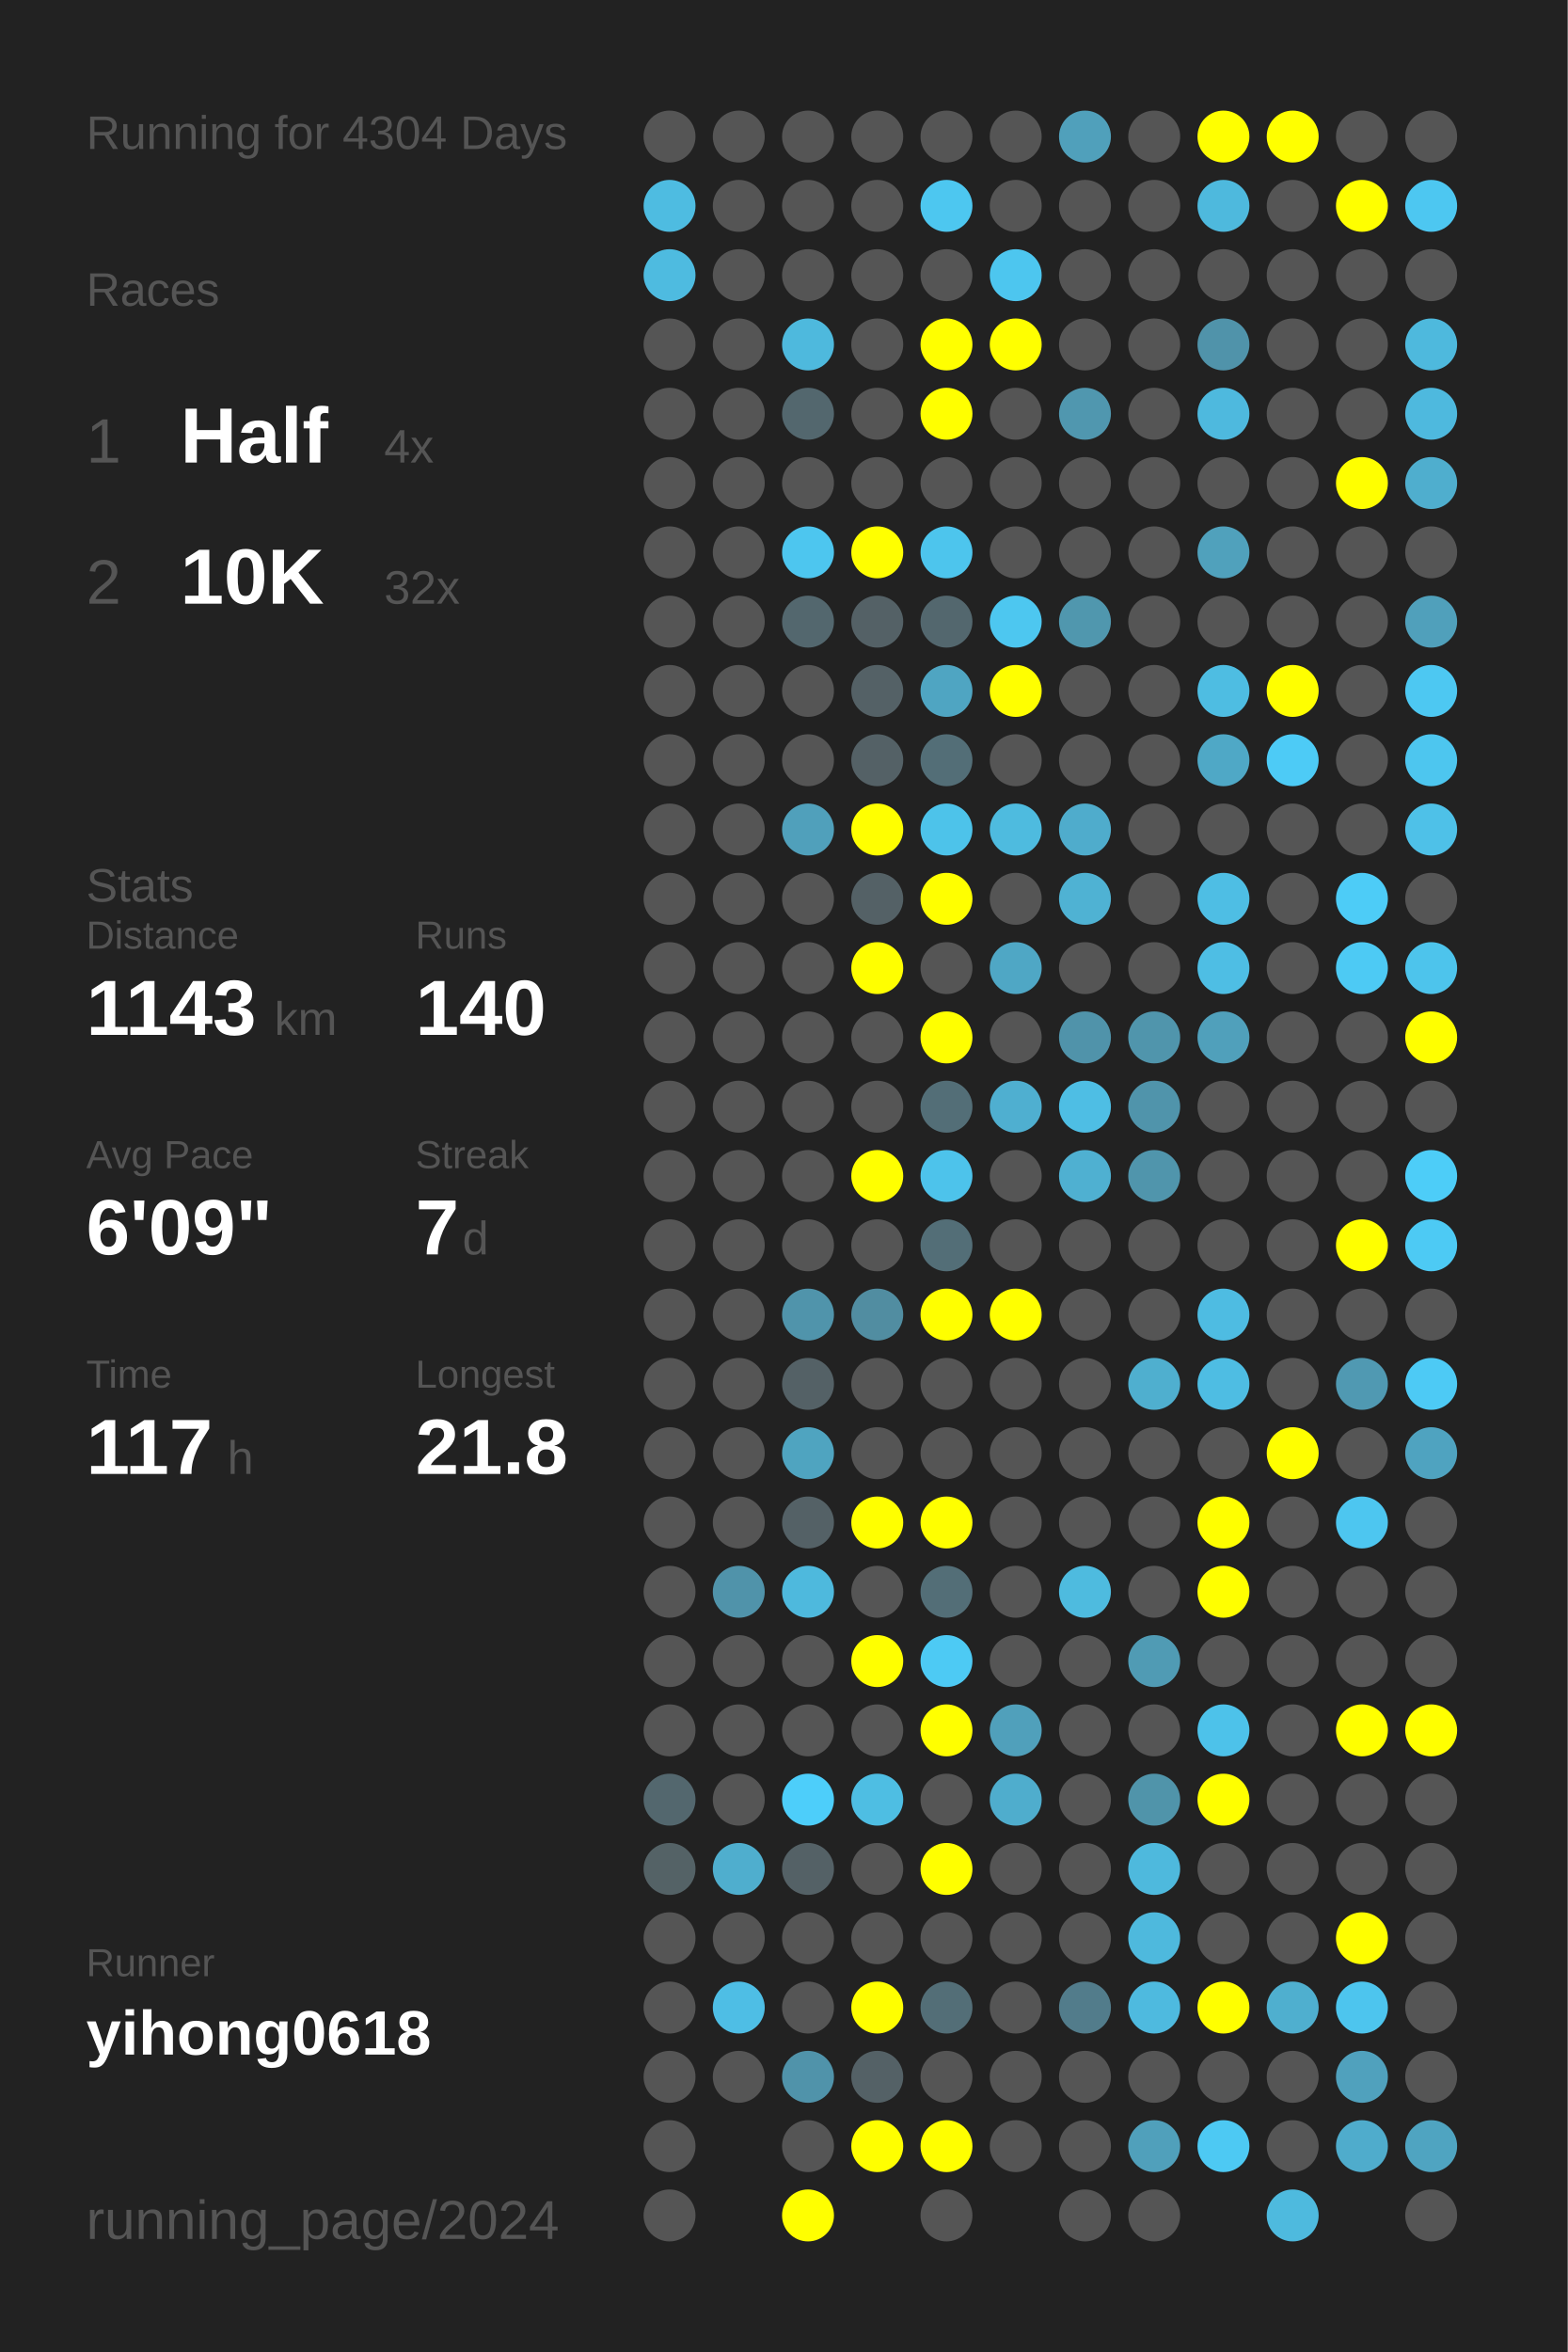
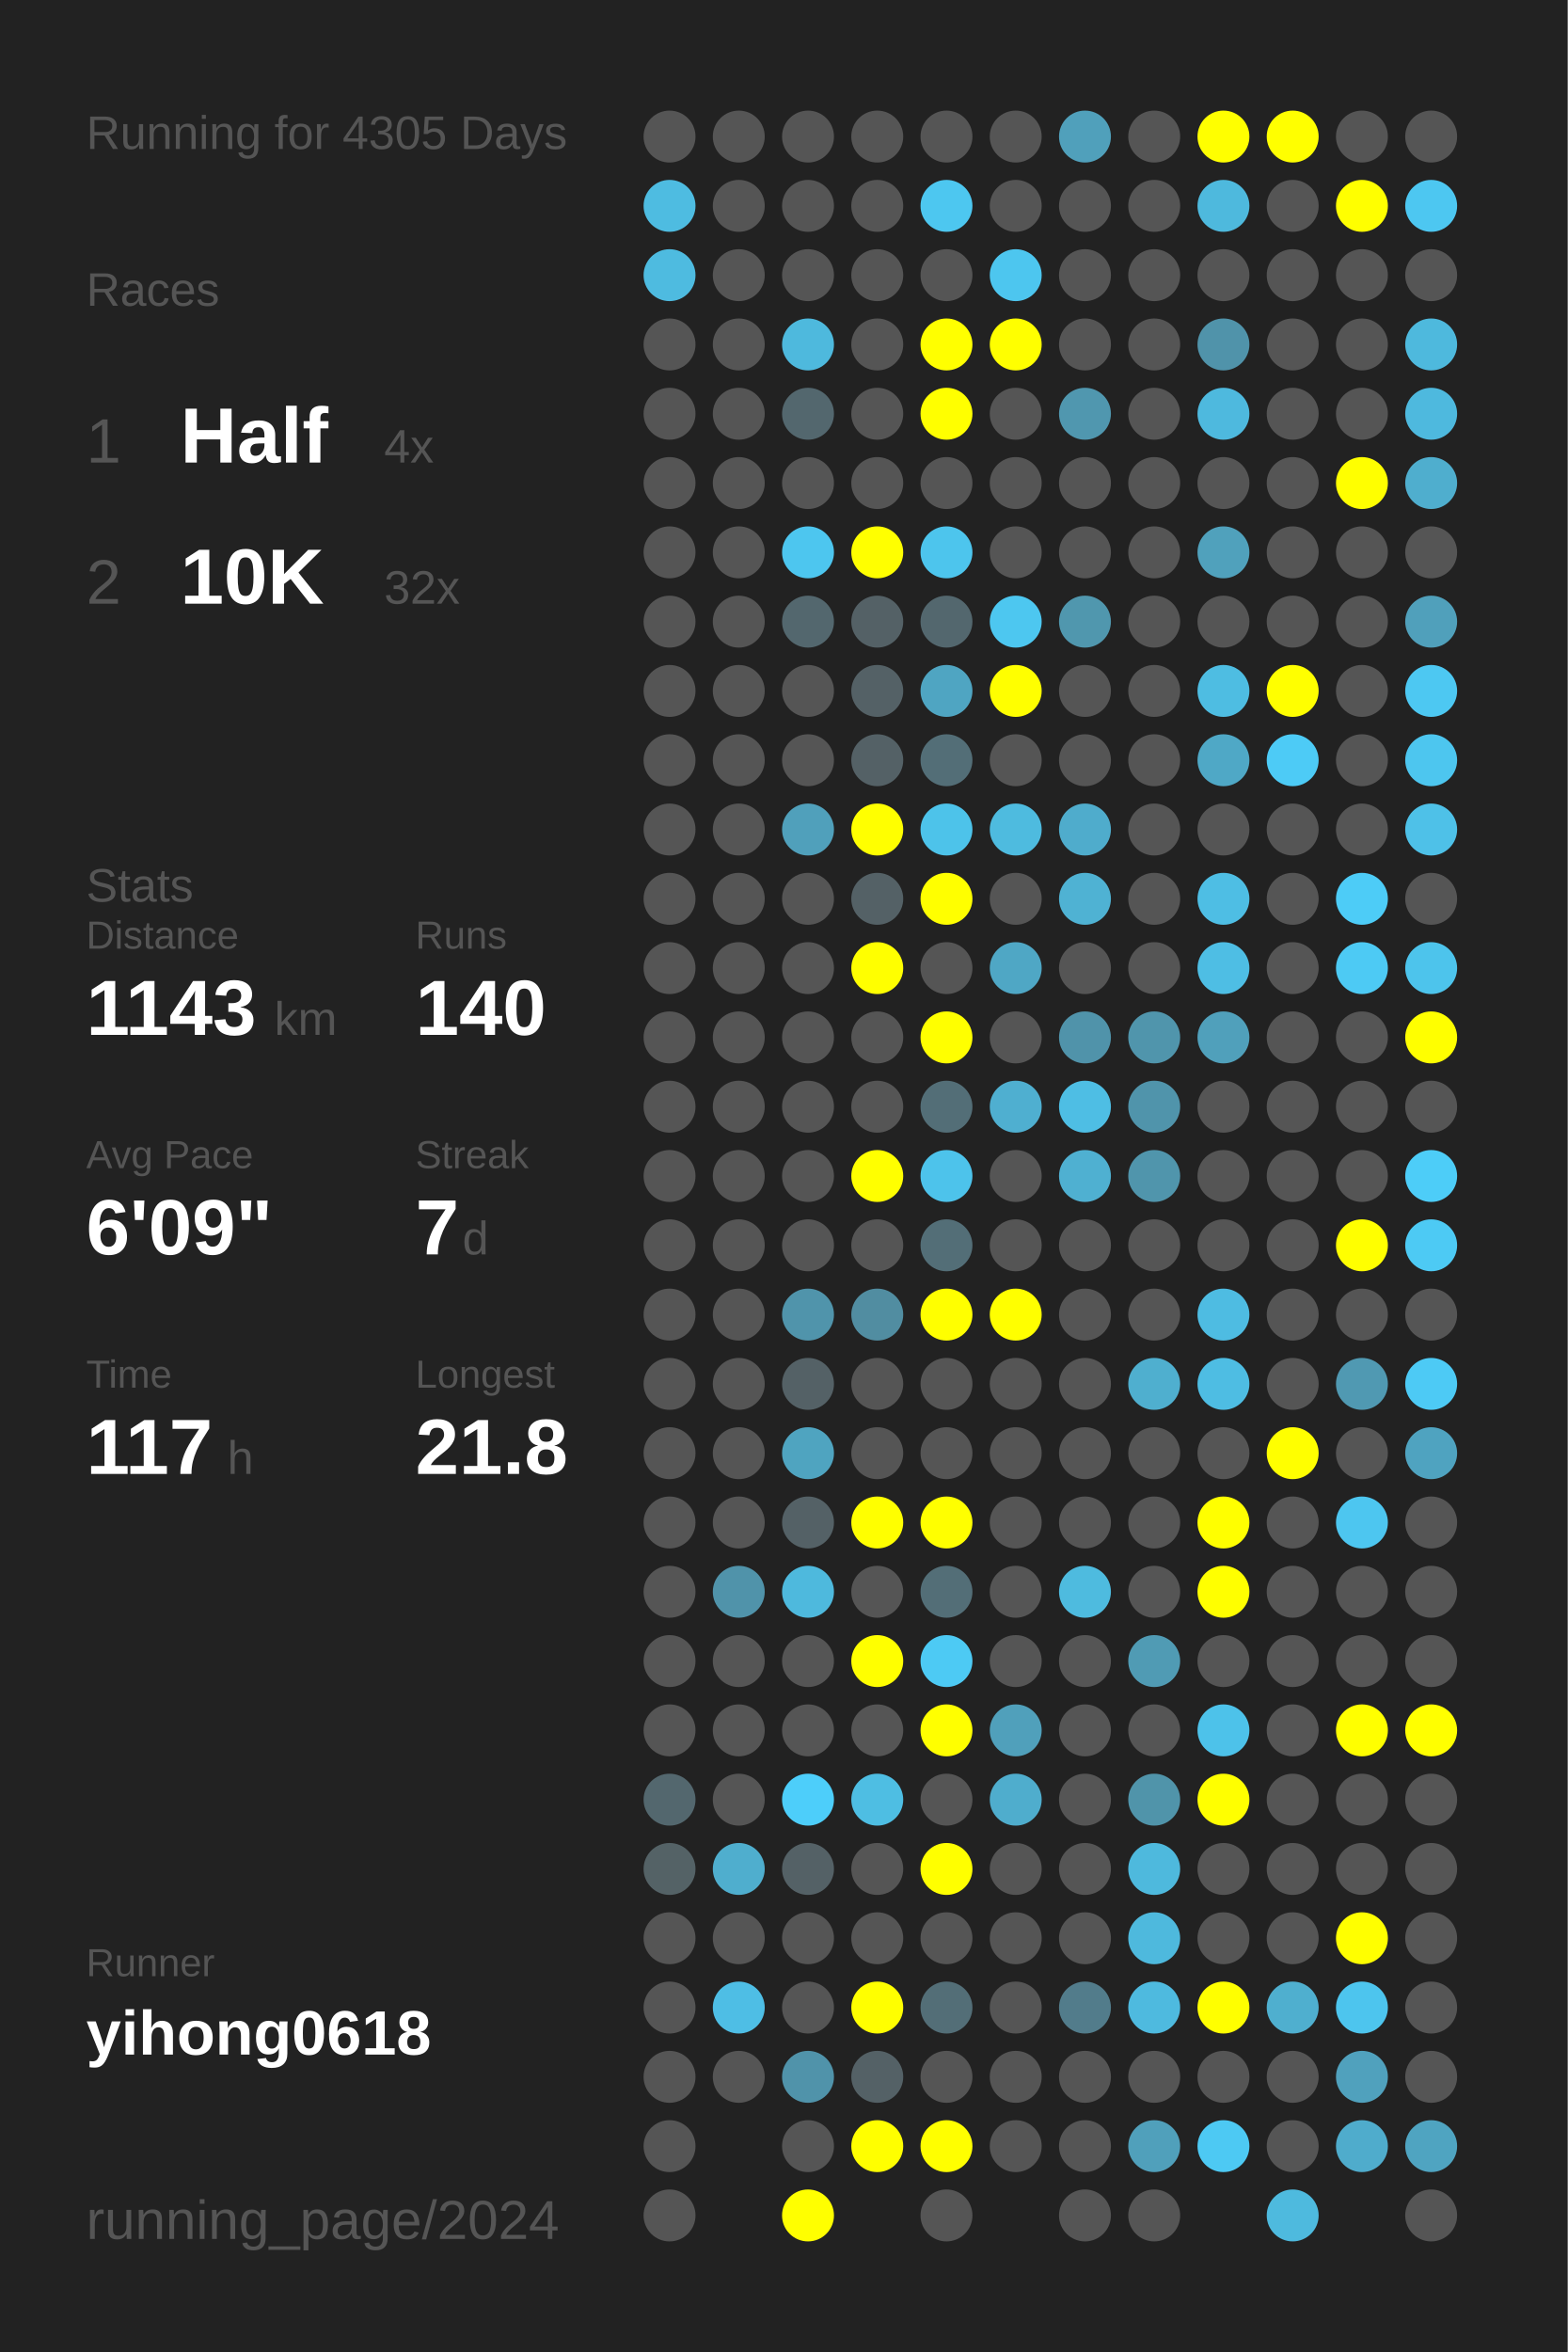
<svg xmlns="http://www.w3.org/2000/svg" baseProfile="full" height="300mm" version="1.1" viewBox="0,0,200,300" width="200mm">
  <defs />
  <rect fill="#222222" height="300" width="200" x="0" y="0" />
-   <text fill="#555555" style="font-size:6px; font-family:Arial;" x="11" y="19">Running for 4304 Days</text>
+   <text fill="#555555" style="font-size:6px; font-family:Arial;" x="11" y="19">Running for 4305 Days</text>
  <text fill="#555555" style="font-size:6px; font-family:Arial;" x="11" y="39">Races</text>
  <text fill="#555555" style="font-size:8px; font-family:Arial;" x="11" y="59">1</text>
  <text fill="#FFFFFF" style="font-size:10px; font-family:Arial; font-weight:bold;" x="23" y="59">Half</text>
  <text fill="#555555" style="font-size:6px; font-family:Arial;" x="49" y="59">4x</text>
  <text fill="#555555" style="font-size:8px; font-family:Arial;" x="11" y="77">2</text>
  <text fill="#FFFFFF" style="font-size:10px; font-family:Arial; font-weight:bold;" x="23" y="77">10K</text>
  <text fill="#555555" style="font-size:6px; font-family:Arial;" x="49" y="77">32x</text>
  <text fill="#555555" style="font-size:6px; font-family:Arial;" x="11" y="115">Stats</text>
  <text fill="#555555" style="font-size:5px; font-family:Arial;" x="11" y="121">Distance</text>
  <text fill="#FFFFFF" style="font-size:10px; font-family:Arial; font-weight:bold;" x="11" y="132">1143</text>
  <text fill="#555555" style="font-size:6px; font-family:Arial;" x="35" y="132">km</text>
  <text fill="#555555" style="font-size:5px; font-family:Arial;" x="53" y="121">Runs</text>
  <text fill="#FFFFFF" style="font-size:10px; font-family:Arial; font-weight:bold;" x="53" y="132">140</text>
  <text fill="#555555" style="font-size:5px; font-family:Arial;" x="11" y="149">Avg Pace</text>
  <text fill="#FFFFFF" style="font-size:10px; font-family:Arial; font-weight:bold;" x="11" y="160">6'09"</text>
  <text fill="#555555" style="font-size:5px; font-family:Arial;" x="53" y="149">Streak</text>
  <text fill="#FFFFFF" style="font-size:10px; font-family:Arial; font-weight:bold;" x="53" y="160">7</text>
  <text fill="#555555" style="font-size:6px; font-family:Arial;" x="59" y="160">d</text>
  <text fill="#555555" style="font-size:5px; font-family:Arial;" x="11" y="177">Time</text>
  <text fill="#FFFFFF" style="font-size:10px; font-family:Arial; font-weight:bold;" x="11" y="188">117</text>
  <text fill="#555555" style="font-size:6px; font-family:Arial;" x="29" y="188">h</text>
  <text fill="#555555" style="font-size:5px; font-family:Arial;" x="53" y="177">Longest</text>
  <text fill="#FFFFFF" style="font-size:10px; font-family:Arial; font-weight:bold;" x="53" y="188">21.8</text>
  <text fill="#555555" style="font-size:5px; font-family:Arial;" x="11" y="252.065">Runner</text>
  <text fill="#FFFFFF" style="font-size:8px; font-family:Arial; font-weight:bold;" x="11" y="262.065">yihong0618</text>
  <text fill="#555555" style="font-size:7px; font-family:Arial;" x="11" y="285.581">running_page/2024</text>
  <circle cx="85.417" cy="17.419" fill="#555555" r="3.312" />
  <circle cx="85.417" cy="26.258" fill="#4ebce1" r="3.312" />
  <circle cx="85.417" cy="35.097" fill="#4ebbe0" r="3.312" />
  <circle cx="85.417" cy="43.935" fill="#555555" r="3.312" />
  <circle cx="85.417" cy="52.774" fill="#555555" r="3.312" />
  <circle cx="85.417" cy="61.613" fill="#555555" r="3.312" />
  <circle cx="85.417" cy="70.452" fill="#555555" r="3.312" />
  <circle cx="85.417" cy="79.29" fill="#555555" r="3.312" />
  <circle cx="85.417" cy="88.129" fill="#555555" r="3.312" />
  <circle cx="85.417" cy="96.968" fill="#555555" r="3.312" />
  <circle cx="85.417" cy="105.806" fill="#555555" r="3.312" />
  <circle cx="85.417" cy="114.645" fill="#555555" r="3.312" />
  <circle cx="85.417" cy="123.484" fill="#555555" r="3.312" />
  <circle cx="85.417" cy="132.323" fill="#555555" r="3.312" />
  <circle cx="85.417" cy="141.161" fill="#555555" r="3.312" />
  <circle cx="85.417" cy="150" fill="#555555" r="3.312" />
  <circle cx="85.417" cy="158.839" fill="#555555" r="3.312" />
  <circle cx="85.417" cy="167.677" fill="#555555" r="3.312" />
  <circle cx="85.417" cy="176.516" fill="#555555" r="3.312" />
  <circle cx="85.417" cy="185.355" fill="#555555" r="3.312" />
  <circle cx="85.417" cy="194.194" fill="#555555" r="3.312" />
  <circle cx="85.417" cy="203.032" fill="#555555" r="3.312" />
  <circle cx="85.417" cy="211.871" fill="#555555" r="3.312" />
  <circle cx="85.417" cy="220.71" fill="#555555" r="3.312" />
  <circle cx="85.417" cy="229.548" fill="#53676e" r="3.312" />
  <circle cx="85.417" cy="238.387" fill="#546266" r="3.312" />
  <circle cx="85.417" cy="247.226" fill="#555555" r="3.312" />
  <circle cx="85.417" cy="256.065" fill="#555555" r="3.312" />
  <circle cx="85.417" cy="264.903" fill="#555555" r="3.312" />
  <circle cx="85.417" cy="273.742" fill="#555555" r="3.312" />
  <circle cx="85.417" cy="282.581" fill="#555555" r="3.312" />
  <circle cx="94.25" cy="17.419" fill="#555555" r="3.312" />
  <circle cx="94.25" cy="26.258" fill="#555555" r="3.312" />
  <circle cx="94.25" cy="35.097" fill="#555555" r="3.312" />
  <circle cx="94.25" cy="43.935" fill="#555555" r="3.312" />
  <circle cx="94.25" cy="52.774" fill="#555555" r="3.312" />
  <circle cx="94.25" cy="61.613" fill="#555555" r="3.312" />
  <circle cx="94.25" cy="70.452" fill="#555555" r="3.312" />
  <circle cx="94.25" cy="79.29" fill="#555555" r="3.312" />
  <circle cx="94.25" cy="88.129" fill="#555555" r="3.312" />
  <circle cx="94.25" cy="96.968" fill="#555555" r="3.312" />
  <circle cx="94.25" cy="105.806" fill="#555555" r="3.312" />
  <circle cx="94.25" cy="114.645" fill="#555555" r="3.312" />
  <circle cx="94.25" cy="123.484" fill="#555555" r="3.312" />
  <circle cx="94.25" cy="132.323" fill="#555555" r="3.312" />
  <circle cx="94.25" cy="141.161" fill="#555555" r="3.312" />
  <circle cx="94.25" cy="150" fill="#555555" r="3.312" />
  <circle cx="94.25" cy="158.839" fill="#555555" r="3.312" />
  <circle cx="94.25" cy="167.677" fill="#555555" r="3.312" />
  <circle cx="94.25" cy="176.516" fill="#555555" r="3.312" />
  <circle cx="94.25" cy="185.355" fill="#555555" r="3.312" />
  <circle cx="94.25" cy="194.194" fill="#555555" r="3.312" />
  <circle cx="94.25" cy="203.032" fill="#5093aa" r="3.312" />
  <circle cx="94.25" cy="211.871" fill="#555555" r="3.312" />
  <circle cx="94.25" cy="220.71" fill="#555555" r="3.312" />
  <circle cx="94.25" cy="229.548" fill="#555555" r="3.312" />
  <circle cx="94.25" cy="238.387" fill="#4faece" r="3.312" />
  <circle cx="94.25" cy="247.226" fill="#555555" r="3.312" />
  <circle cx="94.25" cy="256.065" fill="#4ebee5" r="3.312" />
  <circle cx="94.25" cy="264.903" fill="#555555" r="3.312" />
  <circle cx="103.083" cy="17.419" fill="#555555" r="3.312" />
  <circle cx="103.083" cy="26.258" fill="#555555" r="3.312" />
  <circle cx="103.083" cy="35.097" fill="#555555" r="3.312" />
  <circle cx="103.083" cy="43.935" fill="#4eb9dd" r="3.312" />
  <circle cx="103.083" cy="52.774" fill="#53676e" r="3.312" />
  <circle cx="103.083" cy="61.613" fill="#555555" r="3.312" />
  <circle cx="103.083" cy="70.452" fill="#4dc6ef" r="3.312" />
  <circle cx="103.083" cy="79.29" fill="#53676e" r="3.312" />
  <circle cx="103.083" cy="88.129" fill="#555555" r="3.312" />
  <circle cx="103.083" cy="96.968" fill="#555555" r="3.312" />
  <circle cx="103.083" cy="105.806" fill="#50a0bb" r="3.312" />
  <circle cx="103.083" cy="114.645" fill="#555555" r="3.312" />
  <circle cx="103.083" cy="123.484" fill="#555555" r="3.312" />
  <circle cx="103.083" cy="132.323" fill="#555555" r="3.312" />
  <circle cx="103.083" cy="141.161" fill="#555555" r="3.312" />
  <circle cx="103.083" cy="150" fill="#555555" r="3.312" />
  <circle cx="103.083" cy="158.839" fill="#555555" r="3.312" />
  <circle cx="103.083" cy="167.677" fill="#5094ab" r="3.312" />
  <circle cx="103.083" cy="176.516" fill="#546166" r="3.312" />
  <circle cx="103.083" cy="185.355" fill="#4fa4c0" r="3.312" />
  <circle cx="103.083" cy="194.194" fill="#546166" r="3.312" />
  <circle cx="103.083" cy="203.032" fill="#4eb9dd" r="3.312" />
  <circle cx="103.083" cy="211.871" fill="#555555" r="3.312" />
  <circle cx="103.083" cy="220.71" fill="#555555" r="3.312" />
  <circle cx="103.083" cy="229.548" fill="#4dcefa" r="3.312" />
  <circle cx="103.083" cy="238.387" fill="#546166" r="3.312" />
  <circle cx="103.083" cy="247.226" fill="#555555" r="3.312" />
  <circle cx="103.083" cy="256.065" fill="#555555" r="3.312" />
  <circle cx="103.083" cy="264.903" fill="#5093aa" r="3.312" />
  <circle cx="103.083" cy="273.742" fill="#555555" r="3.312" />
  <circle cx="103.083" cy="282.581" fill="#FFFF00" r="3.312" />
  <circle cx="111.917" cy="17.419" fill="#555555" r="3.312" />
  <circle cx="111.917" cy="26.258" fill="#555555" r="3.312" />
  <circle cx="111.917" cy="35.097" fill="#555555" r="3.312" />
  <circle cx="111.917" cy="43.935" fill="#555555" r="3.312" />
  <circle cx="111.917" cy="52.774" fill="#555555" r="3.312" />
  <circle cx="111.917" cy="61.613" fill="#555555" r="3.312" />
  <circle cx="111.917" cy="70.452" fill="#FFFF00" r="3.312" />
  <circle cx="111.917" cy="79.29" fill="#546166" r="3.312" />
  <circle cx="111.917" cy="88.129" fill="#546166" r="3.312" />
  <circle cx="111.917" cy="96.968" fill="#546166" r="3.312" />
  <circle cx="111.917" cy="105.806" fill="#FFFF00" r="3.312" />
  <circle cx="111.917" cy="114.645" fill="#546166" r="3.312" />
  <circle cx="111.917" cy="123.484" fill="#FFFF00" r="3.312" />
  <circle cx="111.917" cy="132.323" fill="#555555" r="3.312" />
  <circle cx="111.917" cy="141.161" fill="#555555" r="3.312" />
  <circle cx="111.917" cy="150" fill="#FFFF00" r="3.312" />
  <circle cx="111.917" cy="158.839" fill="#555555" r="3.312" />
  <circle cx="111.917" cy="167.677" fill="#518da1" r="3.312" />
  <circle cx="111.917" cy="176.516" fill="#555555" r="3.312" />
  <circle cx="111.917" cy="185.355" fill="#555555" r="3.312" />
  <circle cx="111.917" cy="194.194" fill="#FFFF00" r="3.312" />
  <circle cx="111.917" cy="203.032" fill="#555555" r="3.312" />
  <circle cx="111.917" cy="211.871" fill="#FFFF00" r="3.312" />
  <circle cx="111.917" cy="220.71" fill="#555555" r="3.312" />
  <circle cx="111.917" cy="229.548" fill="#4ebee3" r="3.312" />
  <circle cx="111.917" cy="238.387" fill="#555555" r="3.312" />
  <circle cx="111.917" cy="247.226" fill="#555555" r="3.312" />
  <circle cx="111.917" cy="256.065" fill="#FFFF00" r="3.312" />
  <circle cx="111.917" cy="264.903" fill="#546166" r="3.312" />
  <circle cx="111.917" cy="273.742" fill="#FFFF00" r="3.312" />
  <circle cx="120.75" cy="17.419" fill="#555555" r="3.312" />
  <circle cx="120.75" cy="26.258" fill="#4dc7f0" r="3.312" />
  <circle cx="120.75" cy="35.097" fill="#555555" r="3.312" />
  <circle cx="120.75" cy="43.935" fill="#FFFF00" r="3.312" />
  <circle cx="120.75" cy="52.774" fill="#FFFF00" r="3.312" />
  <circle cx="120.75" cy="61.613" fill="#555555" r="3.312" />
  <circle cx="120.75" cy="70.452" fill="#4dc5ed" r="3.312" />
  <circle cx="120.75" cy="79.29" fill="#53676e" r="3.312" />
  <circle cx="120.75" cy="88.129" fill="#4fa5c2" r="3.312" />
  <circle cx="120.75" cy="96.968" fill="#536e77" r="3.312" />
  <circle cx="120.75" cy="105.806" fill="#4dc3ea" r="3.312" />
  <circle cx="120.75" cy="114.645" fill="#FFFF00" r="3.312" />
  <circle cx="120.75" cy="123.484" fill="#555555" r="3.312" />
  <circle cx="120.75" cy="132.323" fill="#FFFF00" r="3.312" />
  <circle cx="120.75" cy="141.161" fill="#536e77" r="3.312" />
  <circle cx="120.75" cy="150" fill="#4dc3eb" r="3.312" />
  <circle cx="120.75" cy="158.839" fill="#536e77" r="3.312" />
  <circle cx="120.75" cy="167.677" fill="#FFFF00" r="3.312" />
  <circle cx="120.75" cy="176.516" fill="#555555" r="3.312" />
  <circle cx="120.75" cy="185.355" fill="#555555" r="3.312" />
  <circle cx="120.75" cy="194.194" fill="#FFFF00" r="3.312" />
  <circle cx="120.75" cy="203.032" fill="#536e77" r="3.312" />
  <circle cx="120.75" cy="211.871" fill="#4dcaf4" r="3.312" />
  <circle cx="120.75" cy="220.71" fill="#FFFF00" r="3.312" />
  <circle cx="120.75" cy="229.548" fill="#555555" r="3.312" />
  <circle cx="120.75" cy="238.387" fill="#FFFF00" r="3.312" />
  <circle cx="120.75" cy="247.226" fill="#555555" r="3.312" />
  <circle cx="120.75" cy="256.065" fill="#536e77" r="3.312" />
  <circle cx="120.75" cy="264.903" fill="#555555" r="3.312" />
  <circle cx="120.75" cy="273.742" fill="#FFFF00" r="3.312" />
  <circle cx="120.75" cy="282.581" fill="#555555" r="3.312" />
  <circle cx="129.583" cy="17.419" fill="#555555" r="3.312" />
  <circle cx="129.583" cy="26.258" fill="#555555" r="3.312" />
  <circle cx="129.583" cy="35.097" fill="#4dc6ef" r="3.312" />
  <circle cx="129.583" cy="43.935" fill="#FFFF00" r="3.312" />
  <circle cx="129.583" cy="52.774" fill="#555555" r="3.312" />
  <circle cx="129.583" cy="61.613" fill="#555555" r="3.312" />
  <circle cx="129.583" cy="70.452" fill="#555555" r="3.312" />
  <circle cx="129.583" cy="79.29" fill="#4dc7f0" r="3.312" />
  <circle cx="129.583" cy="88.129" fill="#FFFF00" r="3.312" />
  <circle cx="129.583" cy="96.968" fill="#555555" r="3.312" />
  <circle cx="129.583" cy="105.806" fill="#4ebbdf" r="3.312" />
  <circle cx="129.583" cy="114.645" fill="#555555" r="3.312" />
  <circle cx="129.583" cy="123.484" fill="#4fa7c5" r="3.312" />
  <circle cx="129.583" cy="132.323" fill="#555555" r="3.312" />
  <circle cx="129.583" cy="141.161" fill="#4fafd0" r="3.312" />
  <circle cx="129.583" cy="150" fill="#555555" r="3.312" />
  <circle cx="129.583" cy="158.839" fill="#555555" r="3.312" />
  <circle cx="129.583" cy="167.677" fill="#FFFF00" r="3.312" />
  <circle cx="129.583" cy="176.516" fill="#555555" r="3.312" />
  <circle cx="129.583" cy="185.355" fill="#555555" r="3.312" />
  <circle cx="129.583" cy="194.194" fill="#555555" r="3.312" />
  <circle cx="129.583" cy="203.032" fill="#555555" r="3.312" />
  <circle cx="129.583" cy="211.871" fill="#555555" r="3.312" />
  <circle cx="129.583" cy="220.71" fill="#50a0bb" r="3.312" />
  <circle cx="129.583" cy="229.548" fill="#4fadcd" r="3.312" />
  <circle cx="129.583" cy="238.387" fill="#555555" r="3.312" />
  <circle cx="129.583" cy="247.226" fill="#555555" r="3.312" />
  <circle cx="129.583" cy="256.065" fill="#555555" r="3.312" />
  <circle cx="129.583" cy="264.903" fill="#555555" r="3.312" />
  <circle cx="129.583" cy="273.742" fill="#555555" r="3.312" />
  <circle cx="138.417" cy="17.419" fill="#50a0bb" r="3.312" />
  <circle cx="138.417" cy="26.258" fill="#555555" r="3.312" />
  <circle cx="138.417" cy="35.097" fill="#555555" r="3.312" />
  <circle cx="138.417" cy="43.935" fill="#555555" r="3.312" />
  <circle cx="138.417" cy="52.774" fill="#5097af" r="3.312" />
  <circle cx="138.417" cy="61.613" fill="#555555" r="3.312" />
  <circle cx="138.417" cy="70.452" fill="#555555" r="3.312" />
  <circle cx="138.417" cy="79.29" fill="#5097ae" r="3.312" />
  <circle cx="138.417" cy="88.129" fill="#555555" r="3.312" />
  <circle cx="138.417" cy="96.968" fill="#555555" r="3.312" />
  <circle cx="138.417" cy="105.806" fill="#4faccc" r="3.312" />
  <circle cx="138.417" cy="114.645" fill="#4fb2d3" r="3.312" />
  <circle cx="138.417" cy="123.484" fill="#555555" r="3.312" />
  <circle cx="138.417" cy="132.323" fill="#5093aa" r="3.312" />
  <circle cx="138.417" cy="141.161" fill="#4ebee4" r="3.312" />
  <circle cx="138.417" cy="150" fill="#4fb0d1" r="3.312" />
  <circle cx="138.417" cy="158.839" fill="#555555" r="3.312" />
  <circle cx="138.417" cy="167.677" fill="#555555" r="3.312" />
  <circle cx="138.417" cy="176.516" fill="#555555" r="3.312" />
  <circle cx="138.417" cy="185.355" fill="#555555" r="3.312" />
  <circle cx="138.417" cy="194.194" fill="#555555" r="3.312" />
  <circle cx="138.417" cy="203.032" fill="#4ebbdf" r="3.312" />
  <circle cx="138.417" cy="211.871" fill="#555555" r="3.312" />
  <circle cx="138.417" cy="220.71" fill="#555555" r="3.312" />
  <circle cx="138.417" cy="229.548" fill="#555555" r="3.312" />
  <circle cx="138.417" cy="238.387" fill="#555555" r="3.312" />
  <circle cx="138.417" cy="247.226" fill="#555555" r="3.312" />
  <circle cx="138.417" cy="256.065" fill="#527c8b" r="3.312" />
  <circle cx="138.417" cy="264.903" fill="#555555" r="3.312" />
  <circle cx="138.417" cy="273.742" fill="#555555" r="3.312" />
  <circle cx="138.417" cy="282.581" fill="#555555" r="3.312" />
  <circle cx="147.25" cy="17.419" fill="#555555" r="3.312" />
  <circle cx="147.25" cy="26.258" fill="#555555" r="3.312" />
  <circle cx="147.25" cy="35.097" fill="#555555" r="3.312" />
  <circle cx="147.25" cy="43.935" fill="#555555" r="3.312" />
  <circle cx="147.25" cy="52.774" fill="#555555" r="3.312" />
  <circle cx="147.25" cy="61.613" fill="#555555" r="3.312" />
  <circle cx="147.25" cy="70.452" fill="#555555" r="3.312" />
  <circle cx="147.25" cy="79.29" fill="#555555" r="3.312" />
  <circle cx="147.25" cy="88.129" fill="#555555" r="3.312" />
  <circle cx="147.25" cy="96.968" fill="#555555" r="3.312" />
  <circle cx="147.25" cy="105.806" fill="#555555" r="3.312" />
  <circle cx="147.25" cy="114.645" fill="#555555" r="3.312" />
  <circle cx="147.25" cy="123.484" fill="#555555" r="3.312" />
  <circle cx="147.25" cy="132.323" fill="#5095ac" r="3.312" />
  <circle cx="147.25" cy="141.161" fill="#5094ab" r="3.312" />
  <circle cx="147.25" cy="150" fill="#5095ac" r="3.312" />
  <circle cx="147.25" cy="158.839" fill="#555555" r="3.312" />
  <circle cx="147.25" cy="167.677" fill="#555555" r="3.312" />
  <circle cx="147.25" cy="176.516" fill="#4fafcf" r="3.312" />
  <circle cx="147.25" cy="185.355" fill="#555555" r="3.312" />
  <circle cx="147.25" cy="194.194" fill="#555555" r="3.312" />
  <circle cx="147.25" cy="203.032" fill="#555555" r="3.312" />
  <circle cx="147.25" cy="211.871" fill="#509bb4" r="3.312" />
  <circle cx="147.25" cy="220.71" fill="#555555" r="3.312" />
  <circle cx="147.25" cy="229.548" fill="#5094aa" r="3.312" />
  <circle cx="147.25" cy="238.387" fill="#4eb9dd" r="3.312" />
  <circle cx="147.25" cy="247.226" fill="#4eb9dd" r="3.312" />
  <circle cx="147.25" cy="256.065" fill="#4ebadf" r="3.312" />
  <circle cx="147.25" cy="264.903" fill="#555555" r="3.312" />
  <circle cx="147.25" cy="273.742" fill="#50a0bb" r="3.312" />
  <circle cx="147.25" cy="282.581" fill="#555555" r="3.312" />
  <circle cx="156.083" cy="17.419" fill="#FFFF00" r="3.312" />
  <circle cx="156.083" cy="26.258" fill="#4eb9dd" r="3.312" />
  <circle cx="156.083" cy="35.097" fill="#555555" r="3.312" />
  <circle cx="156.083" cy="43.935" fill="#5093aa" r="3.312" />
  <circle cx="156.083" cy="52.774" fill="#4eb9de" r="3.312" />
  <circle cx="156.083" cy="61.613" fill="#555555" r="3.312" />
  <circle cx="156.083" cy="70.452" fill="#50a1bc" r="3.312" />
  <circle cx="156.083" cy="79.29" fill="#555555" r="3.312" />
  <circle cx="156.083" cy="88.129" fill="#4ebde2" r="3.312" />
  <circle cx="156.083" cy="96.968" fill="#4fa8c6" r="3.312" />
  <circle cx="156.083" cy="105.806" fill="#555555" r="3.312" />
  <circle cx="156.083" cy="114.645" fill="#4ebee4" r="3.312" />
  <circle cx="156.083" cy="123.484" fill="#4ebee4" r="3.312" />
  <circle cx="156.083" cy="132.323" fill="#50a0bb" r="3.312" />
  <circle cx="156.083" cy="141.161" fill="#555555" r="3.312" />
  <circle cx="156.083" cy="150" fill="#555555" r="3.312" />
  <circle cx="156.083" cy="158.839" fill="#555555" r="3.312" />
  <circle cx="156.083" cy="167.677" fill="#4ebce2" r="3.312" />
  <circle cx="156.083" cy="176.516" fill="#4ebde3" r="3.312" />
  <circle cx="156.083" cy="185.355" fill="#555555" r="3.312" />
  <circle cx="156.083" cy="194.194" fill="#FFFF00" r="3.312" />
  <circle cx="156.083" cy="203.032" fill="#FFFF00" r="3.312" />
  <circle cx="156.083" cy="211.871" fill="#555555" r="3.312" />
  <circle cx="156.083" cy="220.71" fill="#4dc2ea" r="3.312" />
  <circle cx="156.083" cy="229.548" fill="#FFFF00" r="3.312" />
  <circle cx="156.083" cy="238.387" fill="#555555" r="3.312" />
  <circle cx="156.083" cy="247.226" fill="#555555" r="3.312" />
  <circle cx="156.083" cy="256.065" fill="#FFFF00" r="3.312" />
  <circle cx="156.083" cy="264.903" fill="#555555" r="3.312" />
  <circle cx="156.083" cy="273.742" fill="#4dc9f3" r="3.312" />
  <circle cx="164.917" cy="17.419" fill="#FFFF00" r="3.312" />
  <circle cx="164.917" cy="26.258" fill="#555555" r="3.312" />
  <circle cx="164.917" cy="35.097" fill="#555555" r="3.312" />
  <circle cx="164.917" cy="43.935" fill="#555555" r="3.312" />
  <circle cx="164.917" cy="52.774" fill="#555555" r="3.312" />
  <circle cx="164.917" cy="61.613" fill="#555555" r="3.312" />
  <circle cx="164.917" cy="70.452" fill="#555555" r="3.312" />
  <circle cx="164.917" cy="79.29" fill="#555555" r="3.312" />
  <circle cx="164.917" cy="88.129" fill="#FFFF00" r="3.312" />
  <circle cx="164.917" cy="96.968" fill="#4dcbf6" r="3.312" />
  <circle cx="164.917" cy="105.806" fill="#555555" r="3.312" />
  <circle cx="164.917" cy="114.645" fill="#555555" r="3.312" />
  <circle cx="164.917" cy="123.484" fill="#555555" r="3.312" />
  <circle cx="164.917" cy="132.323" fill="#555555" r="3.312" />
  <circle cx="164.917" cy="141.161" fill="#555555" r="3.312" />
  <circle cx="164.917" cy="150" fill="#555555" r="3.312" />
  <circle cx="164.917" cy="158.839" fill="#555555" r="3.312" />
  <circle cx="164.917" cy="167.677" fill="#555555" r="3.312" />
  <circle cx="164.917" cy="176.516" fill="#555555" r="3.312" />
  <circle cx="164.917" cy="185.355" fill="#FFFF00" r="3.312" />
  <circle cx="164.917" cy="194.194" fill="#555555" r="3.312" />
  <circle cx="164.917" cy="203.032" fill="#555555" r="3.312" />
  <circle cx="164.917" cy="211.871" fill="#555555" r="3.312" />
  <circle cx="164.917" cy="220.71" fill="#555555" r="3.312" />
  <circle cx="164.917" cy="229.548" fill="#555555" r="3.312" />
  <circle cx="164.917" cy="238.387" fill="#555555" r="3.312" />
  <circle cx="164.917" cy="247.226" fill="#555555" r="3.312" />
  <circle cx="164.917" cy="256.065" fill="#4fafcf" r="3.312" />
  <circle cx="164.917" cy="264.903" fill="#555555" r="3.312" />
  <circle cx="164.917" cy="273.742" fill="#555555" r="3.312" />
  <circle cx="164.917" cy="282.581" fill="#4ebade" r="3.312" />
  <circle cx="173.75" cy="17.419" fill="#555555" r="3.312" />
  <circle cx="173.75" cy="26.258" fill="#FFFF00" r="3.312" />
  <circle cx="173.75" cy="35.097" fill="#555555" r="3.312" />
  <circle cx="173.75" cy="43.935" fill="#555555" r="3.312" />
  <circle cx="173.75" cy="52.774" fill="#555555" r="3.312" />
  <circle cx="173.75" cy="61.613" fill="#FFFF00" r="3.312" />
  <circle cx="173.75" cy="70.452" fill="#555555" r="3.312" />
  <circle cx="173.75" cy="79.29" fill="#555555" r="3.312" />
  <circle cx="173.75" cy="88.129" fill="#555555" r="3.312" />
  <circle cx="173.75" cy="96.968" fill="#555555" r="3.312" />
  <circle cx="173.75" cy="105.806" fill="#555555" r="3.312" />
  <circle cx="173.75" cy="114.645" fill="#4dccf7" r="3.312" />
  <circle cx="173.75" cy="123.484" fill="#4dcaf4" r="3.312" />
  <circle cx="173.75" cy="132.323" fill="#555555" r="3.312" />
  <circle cx="173.75" cy="141.161" fill="#555555" r="3.312" />
  <circle cx="173.75" cy="150" fill="#555555" r="3.312" />
  <circle cx="173.75" cy="158.839" fill="#FFFF00" r="3.312" />
  <circle cx="173.75" cy="167.677" fill="#555555" r="3.312" />
  <circle cx="173.75" cy="176.516" fill="#5099b2" r="3.312" />
  <circle cx="173.75" cy="185.355" fill="#555555" r="3.312" />
  <circle cx="173.75" cy="194.194" fill="#4dc6f0" r="3.312" />
  <circle cx="173.75" cy="203.032" fill="#555555" r="3.312" />
  <circle cx="173.75" cy="211.871" fill="#555555" r="3.312" />
  <circle cx="173.75" cy="220.71" fill="#FFFF00" r="3.312" />
  <circle cx="173.75" cy="229.548" fill="#555555" r="3.312" />
  <circle cx="173.75" cy="238.387" fill="#555555" r="3.312" />
  <circle cx="173.75" cy="247.226" fill="#FFFF00" r="3.312" />
  <circle cx="173.75" cy="256.065" fill="#4dc5ee" r="3.312" />
  <circle cx="173.75" cy="264.903" fill="#50a1bd" r="3.312" />
  <circle cx="173.75" cy="273.742" fill="#4faccc" r="3.312" />
  <circle cx="182.583" cy="17.419" fill="#555555" r="3.312" />
  <circle cx="182.583" cy="26.258" fill="#4dc7f1" r="3.312" />
  <circle cx="182.583" cy="35.097" fill="#555555" r="3.312" />
  <circle cx="182.583" cy="43.935" fill="#4eb9dd" r="3.312" />
  <circle cx="182.583" cy="52.774" fill="#4eb9de" r="3.312" />
  <circle cx="182.583" cy="61.613" fill="#4faece" r="3.312" />
  <circle cx="182.583" cy="70.452" fill="#555555" r="3.312" />
  <circle cx="182.583" cy="79.29" fill="#50a0bb" r="3.312" />
  <circle cx="182.583" cy="88.129" fill="#4dc8f2" r="3.312" />
  <circle cx="182.583" cy="96.968" fill="#4dc6ef" r="3.312" />
  <circle cx="182.583" cy="105.806" fill="#4ec1e8" r="3.312" />
  <circle cx="182.583" cy="114.645" fill="#555555" r="3.312" />
  <circle cx="182.583" cy="123.484" fill="#4dc4ec" r="3.312" />
  <circle cx="182.583" cy="132.323" fill="#FFFF00" r="3.312" />
  <circle cx="182.583" cy="141.161" fill="#555555" r="3.312" />
  <circle cx="182.583" cy="150" fill="#4dcdf8" r="3.312" />
  <circle cx="182.583" cy="158.839" fill="#4dcaf4" r="3.312" />
  <circle cx="182.583" cy="167.677" fill="#555555" r="3.312" />
  <circle cx="182.583" cy="176.516" fill="#4dcaf5" r="3.312" />
  <circle cx="182.583" cy="185.355" fill="#4fa3c0" r="3.312" />
  <circle cx="182.583" cy="194.194" fill="#555555" r="3.312" />
  <circle cx="182.583" cy="203.032" fill="#555555" r="3.312" />
  <circle cx="182.583" cy="211.871" fill="#555555" r="3.312" />
  <circle cx="182.583" cy="220.71" fill="#FFFF00" r="3.312" />
  <circle cx="182.583" cy="229.548" fill="#555555" r="3.312" />
  <circle cx="182.583" cy="238.387" fill="#555555" r="3.312" />
  <circle cx="182.583" cy="247.226" fill="#555555" r="3.312" />
  <circle cx="182.583" cy="256.065" fill="#555555" r="3.312" />
  <circle cx="182.583" cy="264.903" fill="#555555" r="3.312" />
  <circle cx="182.583" cy="273.742" fill="#4fa4c1" r="3.312" />
  <circle cx="182.583" cy="282.581" fill="#555555" r="3.312" />
</svg>
